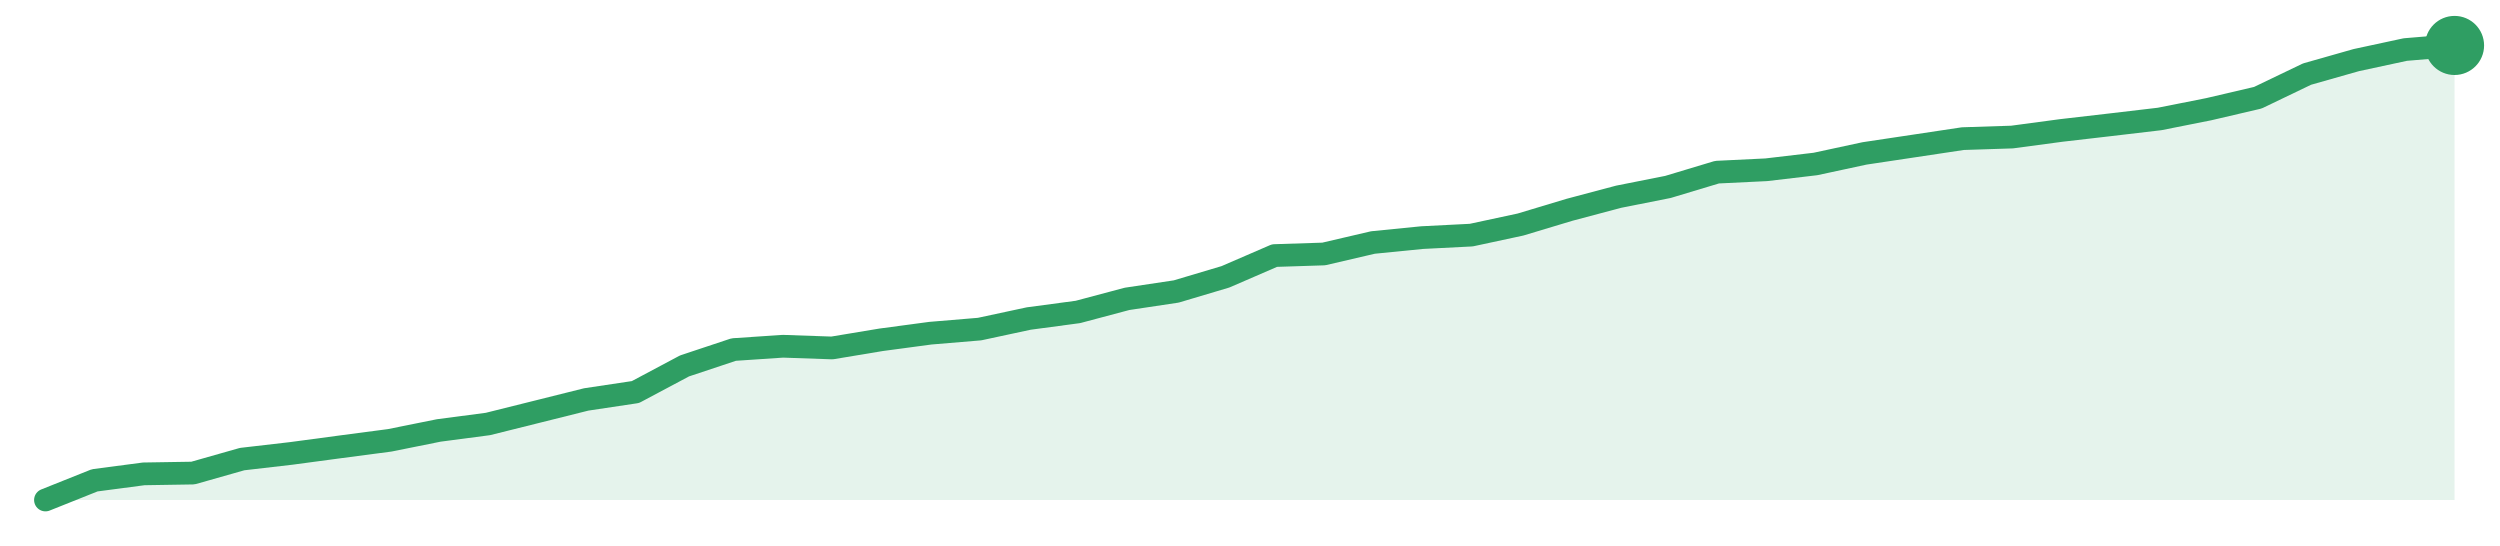
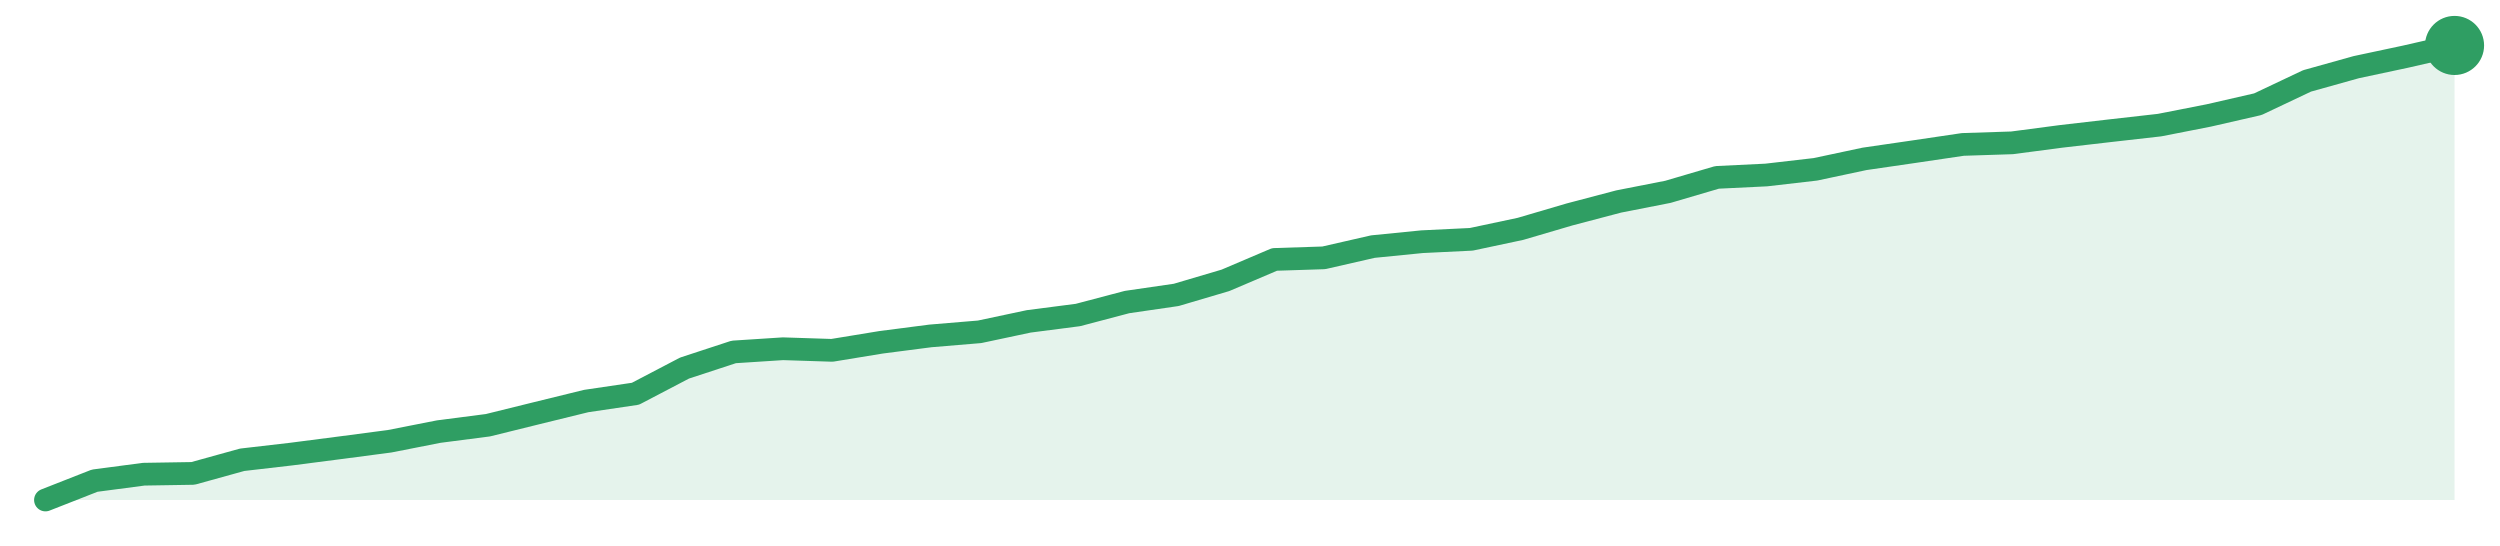
<svg xmlns="http://www.w3.org/2000/svg" width="220" height="48" viewBox="0 0 220 48" role="img" aria-label="trend">
-   <path d="M4.0,44.0 L4.0,44.0 L8.33,42.27 L12.65,41.7 L16.98,41.63 L21.31,40.4 L25.63,39.9 L29.96,39.32 L34.29,38.75 L38.61,37.88 L42.94,37.31 L47.27,36.23 L51.59,35.15 L55.92,34.5 L60.24,32.2 L64.57,30.76 L68.9,30.47 L73.22,30.62 L77.55,29.9 L81.88,29.32 L86.2,28.96 L90.53,28.03 L94.86,27.45 L99.18,26.3 L103.51,25.65 L107.84,24.36 L112.16,22.49 L116.49,22.35 L120.82,21.34 L125.14,20.91 L129.47,20.69 L133.8,19.76 L138.12,18.46 L142.45,17.31 L146.78,16.45 L151.1,15.15 L155.43,14.94 L159.76,14.43 L164.08,13.5 L168.41,12.85 L172.73,12.2 L177.06,12.06 L181.39,11.48 L185.71,10.98 L190.04,10.47 L194.37,9.61 L198.69,8.6 L203.02,6.52 L207.35,5.29 L211.67,4.36 L216.0,4.0 L216.0,44.0 Z" fill="#2f9e631f" />
-   <path d="M4.0,44.0 L8.33,42.27 L12.65,41.7 L16.98,41.63 L21.31,40.4 L25.63,39.9 L29.96,39.32 L34.29,38.75 L38.61,37.88 L42.94,37.31 L47.27,36.23 L51.59,35.15 L55.92,34.5 L60.24,32.2 L64.57,30.76 L68.9,30.47 L73.22,30.62 L77.55,29.9 L81.88,29.32 L86.2,28.96 L90.53,28.03 L94.86,27.45 L99.18,26.3 L103.51,25.65 L107.84,24.36 L112.16,22.49 L116.49,22.35 L120.82,21.34 L125.14,20.91 L129.47,20.69 L133.8,19.76 L138.12,18.46 L142.45,17.31 L146.78,16.45 L151.1,15.15 L155.43,14.94 L159.76,14.43 L164.08,13.5 L168.41,12.85 L172.73,12.2 L177.06,12.06 L181.39,11.48 L185.71,10.98 L190.04,10.47 L194.37,9.61 L198.69,8.6 L203.02,6.52 L207.35,5.29 L211.67,4.36 L216.0,4.0" fill="none" stroke="#2f9e63" stroke-width="2" stroke-linejoin="round" stroke-linecap="round" />
+   <path d="M4.0,44.0 L4.0,44.0 L8.33,42.3 L12.65,41.73 L16.98,41.66 L21.31,40.46 L25.63,39.96 L29.96,39.4 L34.29,38.83 L38.61,37.98 L42.94,37.42 L47.27,36.35 L51.59,35.29 L55.92,34.65 L60.24,32.39 L64.57,30.97 L68.9,30.69 L73.22,30.83 L77.55,30.12 L81.88,29.56 L86.2,29.2 L90.53,28.28 L94.86,27.72 L99.18,26.58 L103.51,25.95 L107.84,24.67 L112.16,22.83 L116.49,22.69 L120.82,21.7 L125.14,21.27 L129.47,21.06 L133.8,20.14 L138.12,18.87 L142.45,17.73 L146.78,16.88 L151.1,15.61 L155.43,15.4 L159.76,14.9 L164.08,13.98 L168.41,13.35 L172.73,12.71 L177.06,12.57 L181.39,12.0 L185.71,11.5 L190.04,11.01 L194.37,10.16 L198.69,9.17 L203.02,7.12 L207.35,5.91 L211.67,4.99 L216.0,4.0 L216.0,44.0 Z" fill="#2f9e631f" />
+   <path d="M4.0,44.0 L8.33,42.3 L12.65,41.73 L16.98,41.66 L21.31,40.46 L25.63,39.96 L29.96,39.4 L34.29,38.83 L38.61,37.98 L42.94,37.42 L47.27,36.35 L51.59,35.29 L55.92,34.65 L60.24,32.39 L64.57,30.97 L68.9,30.69 L73.22,30.83 L77.55,30.12 L81.88,29.56 L86.2,29.2 L90.53,28.28 L94.86,27.72 L99.18,26.58 L103.51,25.95 L107.84,24.67 L112.16,22.83 L116.49,22.69 L120.82,21.7 L125.14,21.27 L129.47,21.06 L133.8,20.14 L138.12,18.87 L142.45,17.73 L146.78,16.88 L151.1,15.61 L155.43,15.4 L159.76,14.9 L164.08,13.98 L168.41,13.35 L172.73,12.71 L177.06,12.57 L181.39,12.0 L185.71,11.5 L190.04,11.01 L194.37,10.16 L198.69,9.17 L203.02,7.12 L207.35,5.91 L211.67,4.99 L216.0,4.0" fill="none" stroke="#2f9e63" stroke-width="2" stroke-linejoin="round" stroke-linecap="round" />
  <circle cx="216.0" cy="4.0" r="2.6" fill="#2f9e63" />
</svg>
